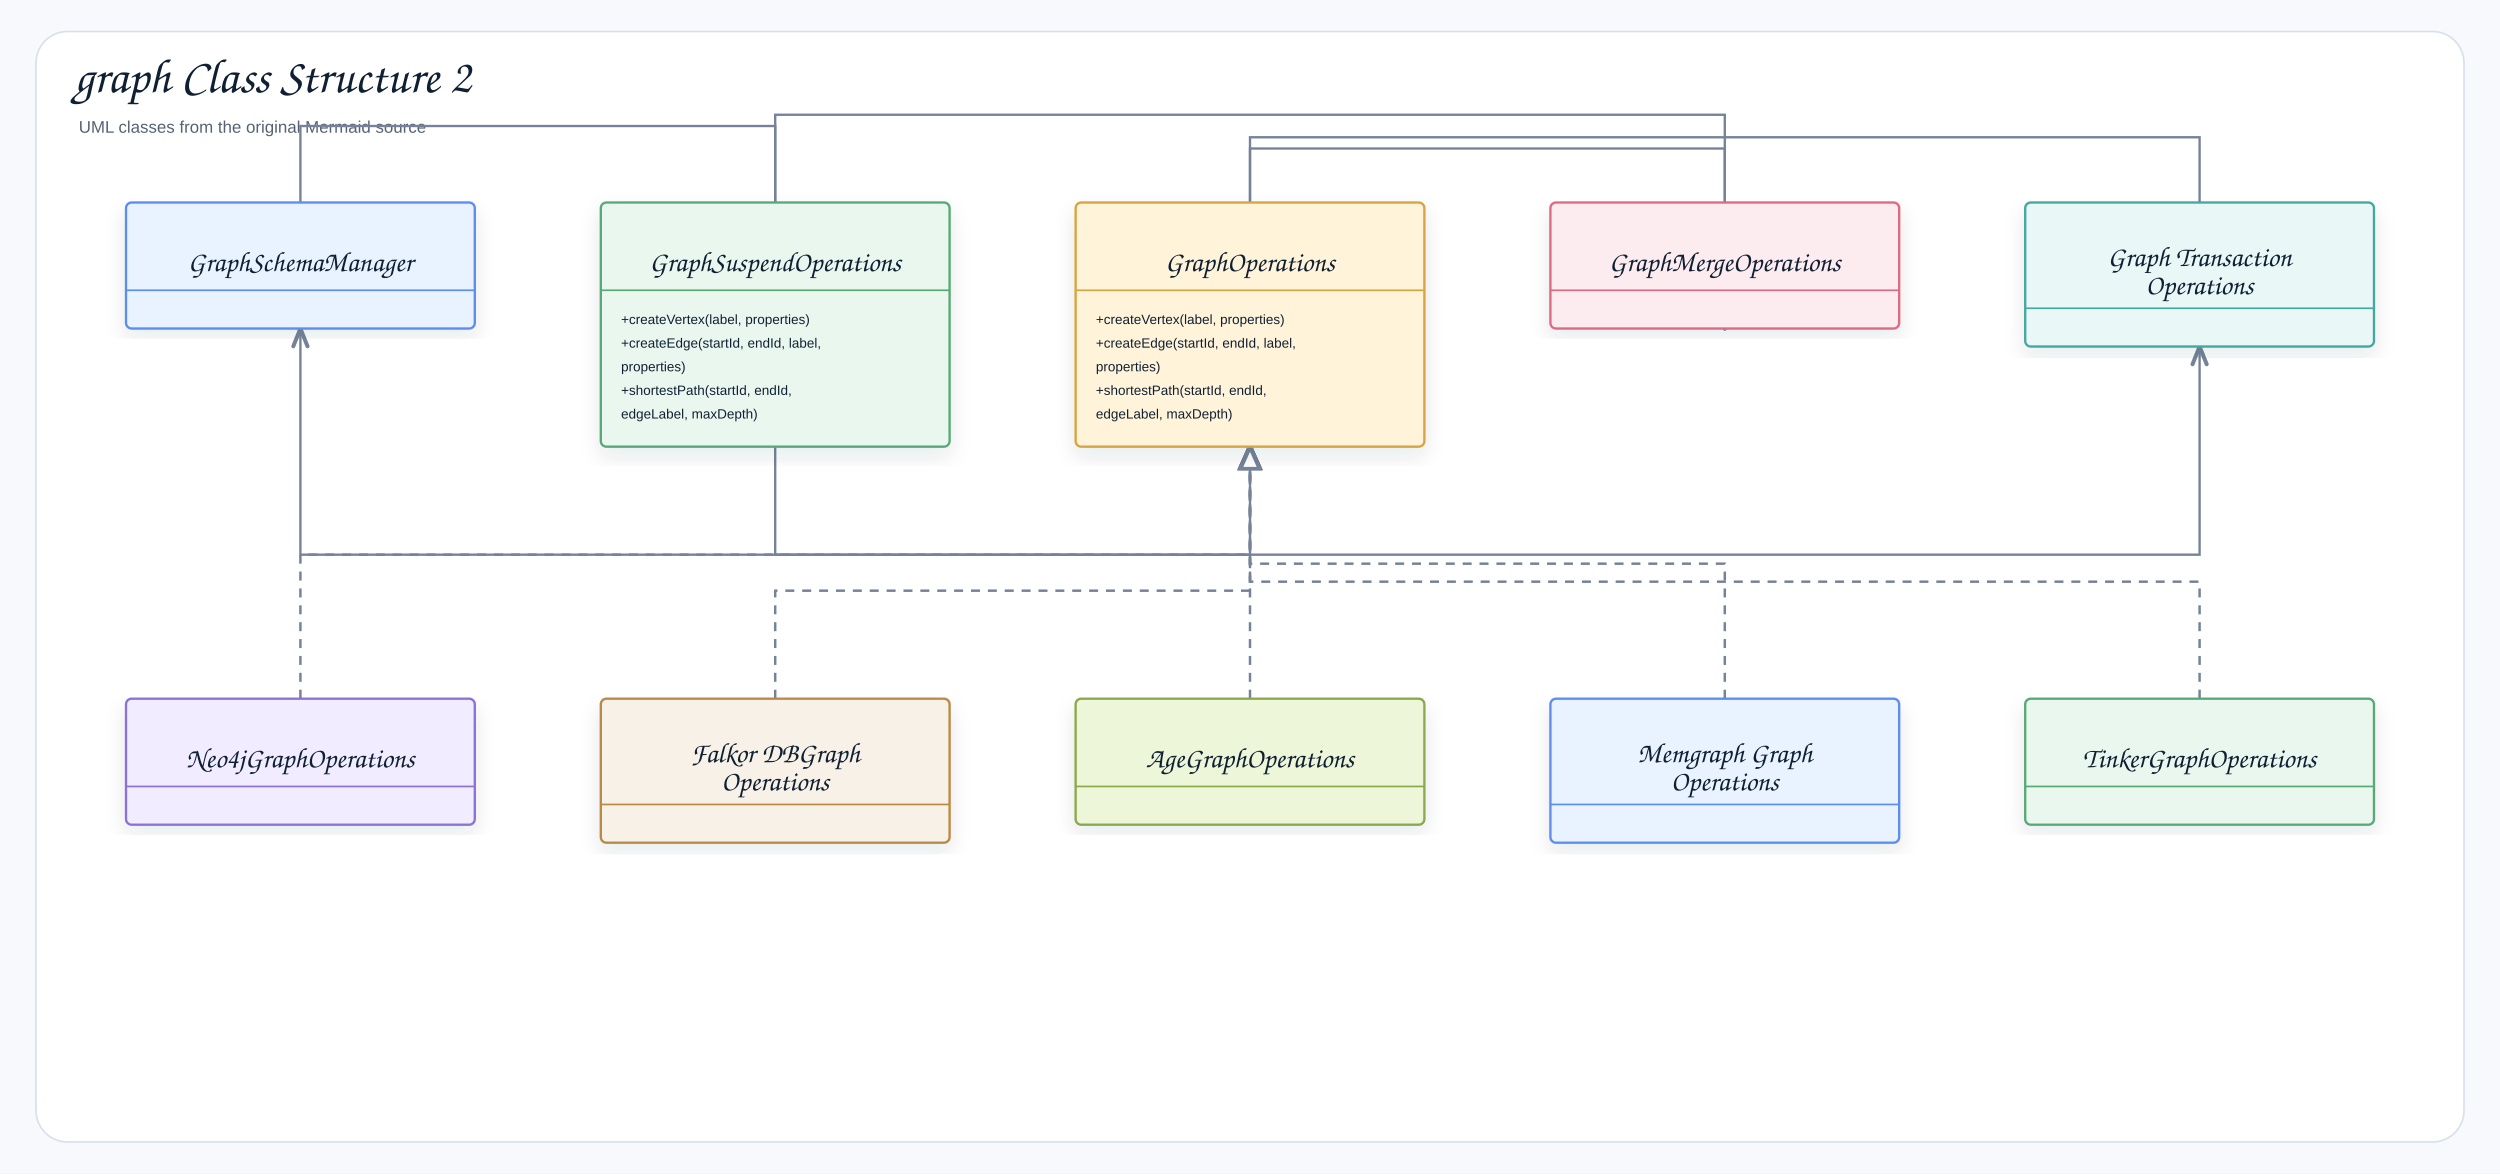
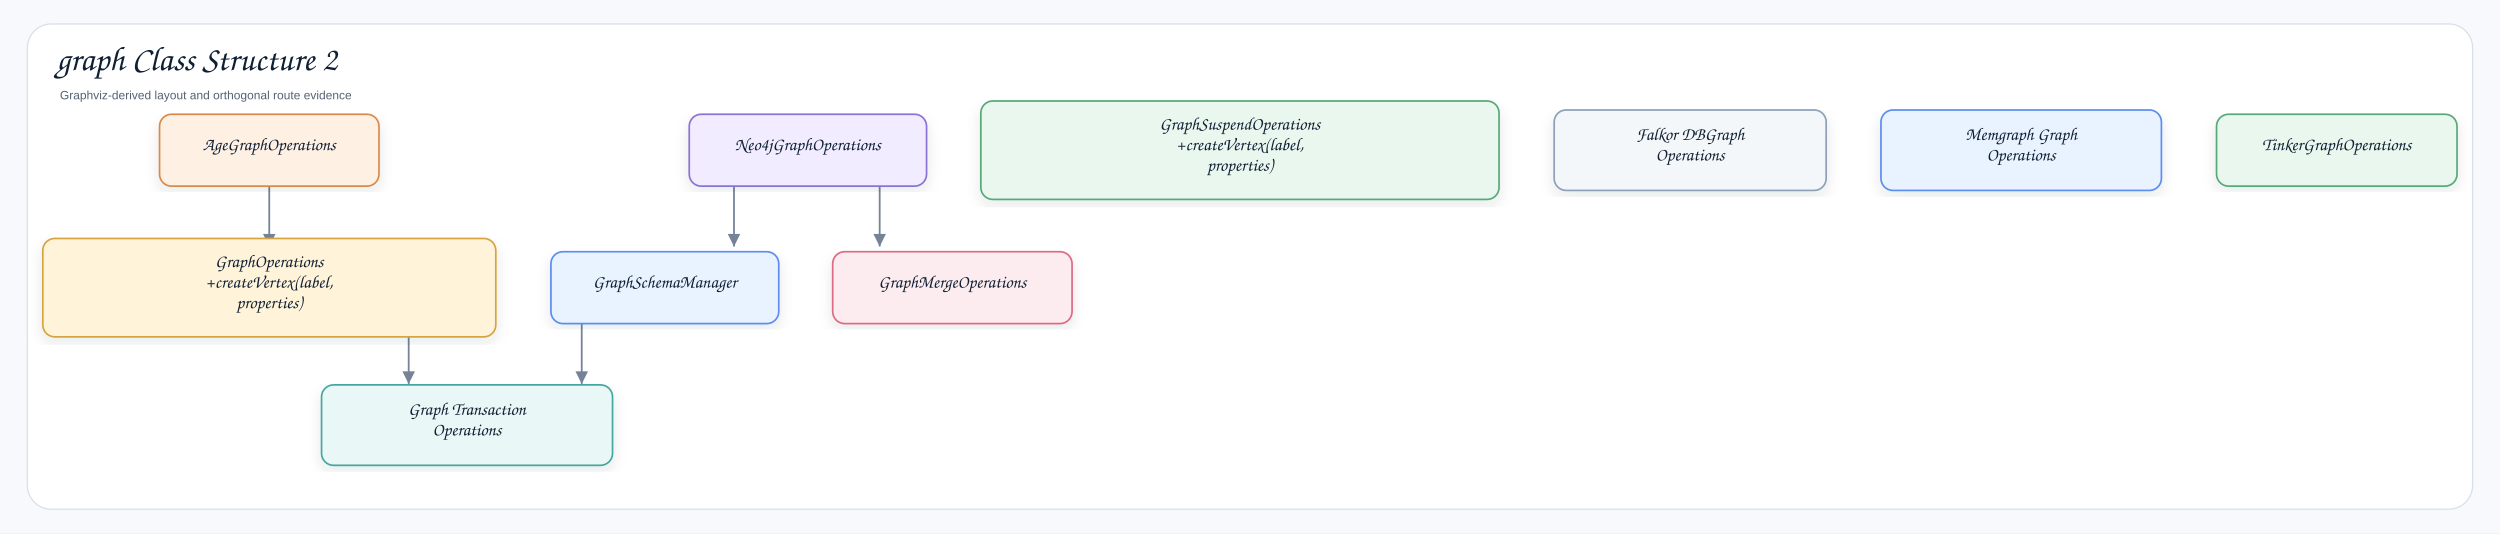
- <svg xmlns="http://www.w3.org/2000/svg" width="2222" height="1043" viewBox="0 0 2222 1043" role="img" aria-label="graph Class Structure 2">
+ <svg xmlns="http://www.w3.org/2000/svg" width="2921" height="623" viewBox="0 0 2921 623" role="img" aria-label="graph Class Structure 2">
  <defs>
    <filter id="shadow" x="-8%" y="-8%" width="116%" height="116%">
-       <feDropShadow dx="0" dy="8" stdDeviation="9" flood-color="#1f2937" flood-opacity="0.10" />
+       <feDropShadow dx="0" dy="7" stdDeviation="8" flood-color="#1f2937" flood-opacity="0.10" />
    </filter>
-     <marker id="openArrow" markerWidth="10" markerHeight="8" refX="8.5" refY="4" orient="auto" markerUnits="strokeWidth">
-       <path d="M 1 1 L 8.5 4 L 1 7" fill="none" stroke="#758297" stroke-width="1.7" stroke-linecap="round" stroke-linejoin="round" />
-     </marker>
-     <marker id="inherit" markerWidth="11" markerHeight="10" refX="9.5" refY="5" orient="auto" markerUnits="strokeWidth">
-       <path d="M 0.5 1 L 9.5 5 L 0.5 9 Z" fill="#ffffff" stroke="#758297" stroke-width="1.7" />
+     <marker id="arrow" markerWidth="9" markerHeight="9" refX="8" refY="4.5" orient="auto" markerUnits="strokeWidth">
+       <path d="M1,1 L8,4.5 L1,8 Z" fill="#758297" />
    </marker>
    <style>
    .canvas{fill:#f7f9fc}.frame{fill:#fff;stroke:#d8e0ea;stroke-width:1.5}
-     .title{font-family:"Architects Daughter","Comic Sans MS","Comic Sans",cursive;font-size:43px;font-weight:400;fill:#102033}
-     .subtitle{font-family:"Comic Sans MS","Comic Sans","Comic Neue",Arial,sans-serif;font-size:15px;font-weight:400;fill:#536273}
-     .label{font-family:"Architects Daughter","Comic Sans MS","Comic Sans",cursive;font-size:25px;font-weight:400;fill:#102033}
-     .smallLabel{font-family:"Architects Daughter","Comic Sans MS","Comic Sans",cursive;font-size:21px;font-weight:400;fill:#102033}
-     .mono{font-family:"Comic Sans MS","Comic Sans","Comic Neue",Arial,sans-serif;font-size:12px;font-weight:400;fill:#102033}
+     .title{font-family:"Architects Daughter","Comic Sans MS","Comic Sans",cursive;font-size:40px;font-weight:400;fill:#102033}
+     .subtitle{font-family:"Comic Sans MS","Comic Sans","Comic Neue",Arial,sans-serif;font-size:14px;font-weight:400;fill:#536273}
+     .label{font-family:"Architects Daughter","Comic Sans MS","Comic Sans",cursive;font-size:21px;font-weight:400;fill:#102033}
    .small{font-family:"Comic Sans MS","Comic Sans","Comic Neue",Arial,sans-serif;font-size:12px;font-weight:400;fill:#536273}
    .strong{font-family:"Comic Sans MS","Comic Sans","Comic Neue",Arial,sans-serif;font-size:13px;font-weight:400;fill:#102033}
-     .card{stroke-width:2.1;filter:url(#shadow)}.compartment{stroke-width:1.5;fill:none}
-     .line{stroke:#758297;stroke-width:2.1;fill:none;marker-end:url(#openArrow)}
-     .plainLine{stroke:#758297;stroke-width:2.1;fill:none}
-     .dashed{stroke:#758297;stroke-width:2.1;stroke-dasharray:7 6;fill:none;marker-end:url(#openArrow)}
-     .inheritLine{stroke:#758297;stroke-width:2.2;fill:none;marker-end:url(#inherit)}
-     .implLine{stroke:#758297;stroke-width:2.2;stroke-dasharray:8 7;fill:none;marker-end:url(#inherit)}
+     .card{stroke-width:2.0;filter:url(#shadow)}
+     .line{stroke:#758297;stroke-width:2.1;fill:none;marker-end:url(#arrow)}
+     .dashed{stroke:#758297;stroke-width:2.1;stroke-dasharray:7 6;fill:none;marker-end:url(#arrow)}
+     .lifeline{stroke:#b7c2d1;stroke-width:1.8;stroke-dasharray:9 9}
  </style>
  </defs>
-   <rect class="canvas" width="2222" height="1043" />
-   <rect class="frame" x="32" y="28" width="2158" height="987" rx="28" />
+   <rect class="canvas" width="2921" height="623" />
+   <rect class="frame" x="32" y="28" width="2857" height="567" rx="28" />
  <text class="title" x="66" y="82">graph Class Structure 2</text>
-   <text class="subtitle" x="70" y="118">UML classes from the original Mermaid source</text>
-   <path class="line" d="M689 180 L689 493 L1955 493 L1955 308" />
-   <path class="line" d="M689 180 L689 102 L1533 102 L1533 292" />
-   <path class="line" d="M689 180 L689 112 L267 112 L267 292" />
-   <path class="line" d="M1111 180 L1111 122 L1955 122 L1955 308" />
-   <path class="line" d="M1111 180 L1111 132 L1533 132 L1533 292" />
-   <path class="line" d="M1111 180 L1111 493 L267 493 L267 292" />
-   <path class="implLine" d="M689 621 L689 525 L1111 525 L1111 397" />
-   <path class="implLine" d="M1955 621 L1955 517 L1111 517 L1111 397" />
-   <path class="implLine" d="M1111 621 L1111 397" />
-   <path class="implLine" d="M1533 621 L1533 501 L1111 501 L1111 397" />
-   <path class="implLine" d="M267 621 L267 493 L1111 493 L1111 397" />
-   <g transform="translate(112,180)">
-     <rect class="card" x="0" y="0" width="310" height="112" rx="5" fill="#E8F3FF" stroke="#5B8DEF" />
-     <line class="compartment" x1="0" y1="78" x2="310" y2="78" stroke="#5B8DEF" />
-     <text class="small" x="155" y="26" text-anchor="middle" />
-     <text class="label" x="155" y="61" text-anchor="middle">GraphSchemaManager</text>
+   <text class="subtitle" x="70" y="116">Graphviz-derived layout and orthogonal route evidence</text>
+   <path class="line" d="M679.7 366.3 L679.7 366.3 L679.7 448.6 L679.7 448.6" />
+   <path class="line" d="M477.5 366.3 L477.5 366.3 L477.5 448.6 L477.5 448.6" />
+   <path class="line" d="M857.6 205.7 L857.6 205.7 L857.6 288.0 L857.6 288.0" />
+   <path class="line" d="M1027.8 205.7 L1027.8 205.7 L1027.8 288.0 L1027.8 288.0" />
+   <path class="line" d="M314.6 205.7 L314.6 205.7 L314.6 288.0 L314.6 288.0" />
+   <g transform="translate(643.7,294.1)">
+     <rect class="card" x="0" y="0" width="266.2" height="84.0" rx="14" fill="#E8F3FF" stroke="#5B8DEF" />
+     <text class="label" x="133.1" y="42.0" text-anchor="middle">GraphSchemaManager</text>
  </g>
-   <g transform="translate(534,180)">
-     <rect class="card" x="0" y="0" width="310" height="217" rx="5" fill="#EAF7EF" stroke="#58A978" />
-     <line class="compartment" x1="0" y1="78" x2="310" y2="78" stroke="#58A978" />
-     <text class="small" x="155" y="26" text-anchor="middle" />
-     <text class="label" x="155" y="61" text-anchor="middle">GraphSuspendOperations</text>
-     <text class="mono" x="18" y="108">+createVertex(label, properties)</text>
-     <text class="mono" x="18" y="129">+createEdge(startId, endId, label,</text>
-     <text class="mono" x="18" y="150">properties)</text>
-     <text class="mono" x="18" y="171">+shortestPath(startId, endId,</text>
-     <text class="mono" x="18" y="192">edgeLabel, maxDepth)</text>
+   <g transform="translate(1146.0,118.0)">
+     <rect class="card" x="0" y="0" width="605.5" height="115.0" rx="14" fill="#EAF7EF" stroke="#58A978" />
+     <text class="label" x="302.7" y="33.5" text-anchor="middle">GraphSuspendOperations</text>
+     <text class="label" x="302.7" y="57.5" text-anchor="middle">+createVertex(label,</text>
+     <text class="label" x="302.7" y="81.5" text-anchor="middle">properties)</text>
  </g>
-   <g transform="translate(956,180)">
-     <rect class="card" x="0" y="0" width="310" height="217" rx="5" fill="#FFF3D9" stroke="#D6A441" />
-     <line class="compartment" x1="0" y1="78" x2="310" y2="78" stroke="#D6A441" />
-     <text class="small" x="155" y="26" text-anchor="middle" />
-     <text class="label" x="155" y="61" text-anchor="middle">GraphOperations</text>
-     <text class="mono" x="18" y="108">+createVertex(label, properties)</text>
-     <text class="mono" x="18" y="129">+createEdge(startId, endId, label,</text>
-     <text class="mono" x="18" y="150">properties)</text>
-     <text class="mono" x="18" y="171">+shortestPath(startId, endId,</text>
-     <text class="mono" x="18" y="192">edgeLabel, maxDepth)</text>
+   <g transform="translate(50.0,278.6)">
+     <rect class="card" x="0" y="0" width="529.3" height="115.0" rx="14" fill="#FFF3D9" stroke="#D6A441" />
+     <text class="label" x="264.6" y="33.5" text-anchor="middle">GraphOperations</text>
+     <text class="label" x="264.6" y="57.5" text-anchor="middle">+createVertex(label,</text>
+     <text class="label" x="264.6" y="81.5" text-anchor="middle">properties)</text>
  </g>
-   <g transform="translate(1378,180)">
-     <rect class="card" x="0" y="0" width="310" height="112" rx="5" fill="#FDECEF" stroke="#DC6B82" />
-     <line class="compartment" x1="0" y1="78" x2="310" y2="78" stroke="#DC6B82" />
-     <text class="small" x="155" y="26" text-anchor="middle" />
-     <text class="label" x="155" y="61" text-anchor="middle">GraphMergeOperations</text>
+   <g transform="translate(972.9,294.1)">
+     <rect class="card" x="0" y="0" width="279.7" height="84.0" rx="14" fill="#FDECEF" stroke="#DC6B82" />
+     <text class="label" x="139.9" y="42.0" text-anchor="middle">GraphMergeOperations</text>
  </g>
-   <g transform="translate(1800,180)">
-     <rect class="card" x="0" y="0" width="310" height="128" rx="5" fill="#E9F7F6" stroke="#45A7A1" />
-     <line class="compartment" x1="0" y1="94" x2="310" y2="94" stroke="#45A7A1" />
-     <text class="small" x="155" y="26" text-anchor="middle" />
-     <text class="label" x="155" y="56.5" text-anchor="middle">Graph Transaction</text>
-     <text class="label" x="155" y="81.5" text-anchor="middle">Operations</text>
+   <g transform="translate(375.7,449.7)">
+     <rect class="card" x="0" y="0" width="340.0" height="94.0" rx="14" fill="#E9F7F6" stroke="#45A7A1" />
+     <text class="label" x="170.0" y="35.0" text-anchor="middle">Graph Transaction</text>
+     <text class="label" x="170.0" y="59.0" text-anchor="middle">Operations</text>
  </g>
-   <g transform="translate(112,621)">
-     <rect class="card" x="0" y="0" width="310" height="112" rx="5" fill="#F1ECFF" stroke="#8A72D6" />
-     <line class="compartment" x1="0" y1="78" x2="310" y2="78" stroke="#8A72D6" />
-     <text class="small" x="155" y="26" text-anchor="middle" />
-     <text class="label" x="155" y="61" text-anchor="middle">Neo4jGraphOperations</text>
+   <g transform="translate(805.3,133.5)">
+     <rect class="card" x="0" y="0" width="277.3" height="84.0" rx="14" fill="#F1ECFF" stroke="#8A72D6" />
+     <text class="label" x="138.6" y="42.0" text-anchor="middle">Neo4jGraphOperations</text>
  </g>
-   <g transform="translate(534,621)">
-     <rect class="card" x="0" y="0" width="310" height="128" rx="5" fill="#F7F1E7" stroke="#B88A44" />
-     <line class="compartment" x1="0" y1="94" x2="310" y2="94" stroke="#B88A44" />
-     <text class="small" x="155" y="26" text-anchor="middle" />
-     <text class="label" x="155" y="56.5" text-anchor="middle">Falkor DBGraph</text>
-     <text class="label" x="155" y="81.5" text-anchor="middle">Operations</text>
+   <g transform="translate(1815.9,128.5)">
+     <rect class="card" x="0" y="0" width="317.8" height="94.0" rx="14" fill="#F4F7FA" stroke="#8CA0B8" />
+     <text class="label" x="158.9" y="35.0" text-anchor="middle">Falkor DBGraph</text>
+     <text class="label" x="158.9" y="59.0" text-anchor="middle">Operations</text>
  </g>
-   <g transform="translate(956,621)">
-     <rect class="card" x="0" y="0" width="310" height="112" rx="5" fill="#EEF6D9" stroke="#8BA84D" />
-     <line class="compartment" x1="0" y1="78" x2="310" y2="78" stroke="#8BA84D" />
-     <text class="small" x="155" y="26" text-anchor="middle" />
-     <text class="label" x="155" y="61" text-anchor="middle">AgeGraphOperations</text>
+   <g transform="translate(186.4,133.5)">
+     <rect class="card" x="0" y="0" width="256.4" height="84.0" rx="14" fill="#FFF0E4" stroke="#D98A4A" />
+     <text class="label" x="128.2" y="42.0" text-anchor="middle">AgeGraphOperations</text>
  </g>
-   <g transform="translate(1378,621)">
-     <rect class="card" x="0" y="0" width="310" height="128" rx="5" fill="#E8F3FF" stroke="#5B8DEF" />
-     <line class="compartment" x1="0" y1="94" x2="310" y2="94" stroke="#5B8DEF" />
-     <text class="small" x="155" y="26" text-anchor="middle" />
-     <text class="label" x="155" y="56.5" text-anchor="middle">Memgraph Graph</text>
-     <text class="label" x="155" y="81.5" text-anchor="middle">Operations</text>
+   <g transform="translate(2197.7,128.5)">
+     <rect class="card" x="0" y="0" width="327.7" height="94.0" rx="14" fill="#E8F3FF" stroke="#5B8DEF" />
+     <text class="label" x="163.8" y="35.0" text-anchor="middle">Memgraph Graph</text>
+     <text class="label" x="163.8" y="59.0" text-anchor="middle">Operations</text>
  </g>
-   <g transform="translate(1800,621)">
-     <rect class="card" x="0" y="0" width="310" height="112" rx="5" fill="#EAF7EF" stroke="#58A978" />
-     <line class="compartment" x1="0" y1="78" x2="310" y2="78" stroke="#58A978" />
-     <text class="small" x="155" y="26" text-anchor="middle" />
-     <text class="label" x="155" y="61" text-anchor="middle">TinkerGraphOperations</text>
+   <g transform="translate(2589.8,133.5)">
+     <rect class="card" x="0" y="0" width="281.0" height="84.0" rx="14" fill="#EAF7EF" stroke="#58A978" />
+     <text class="label" x="140.5" y="42.0" text-anchor="middle">TinkerGraphOperations</text>
  </g>
</svg>
